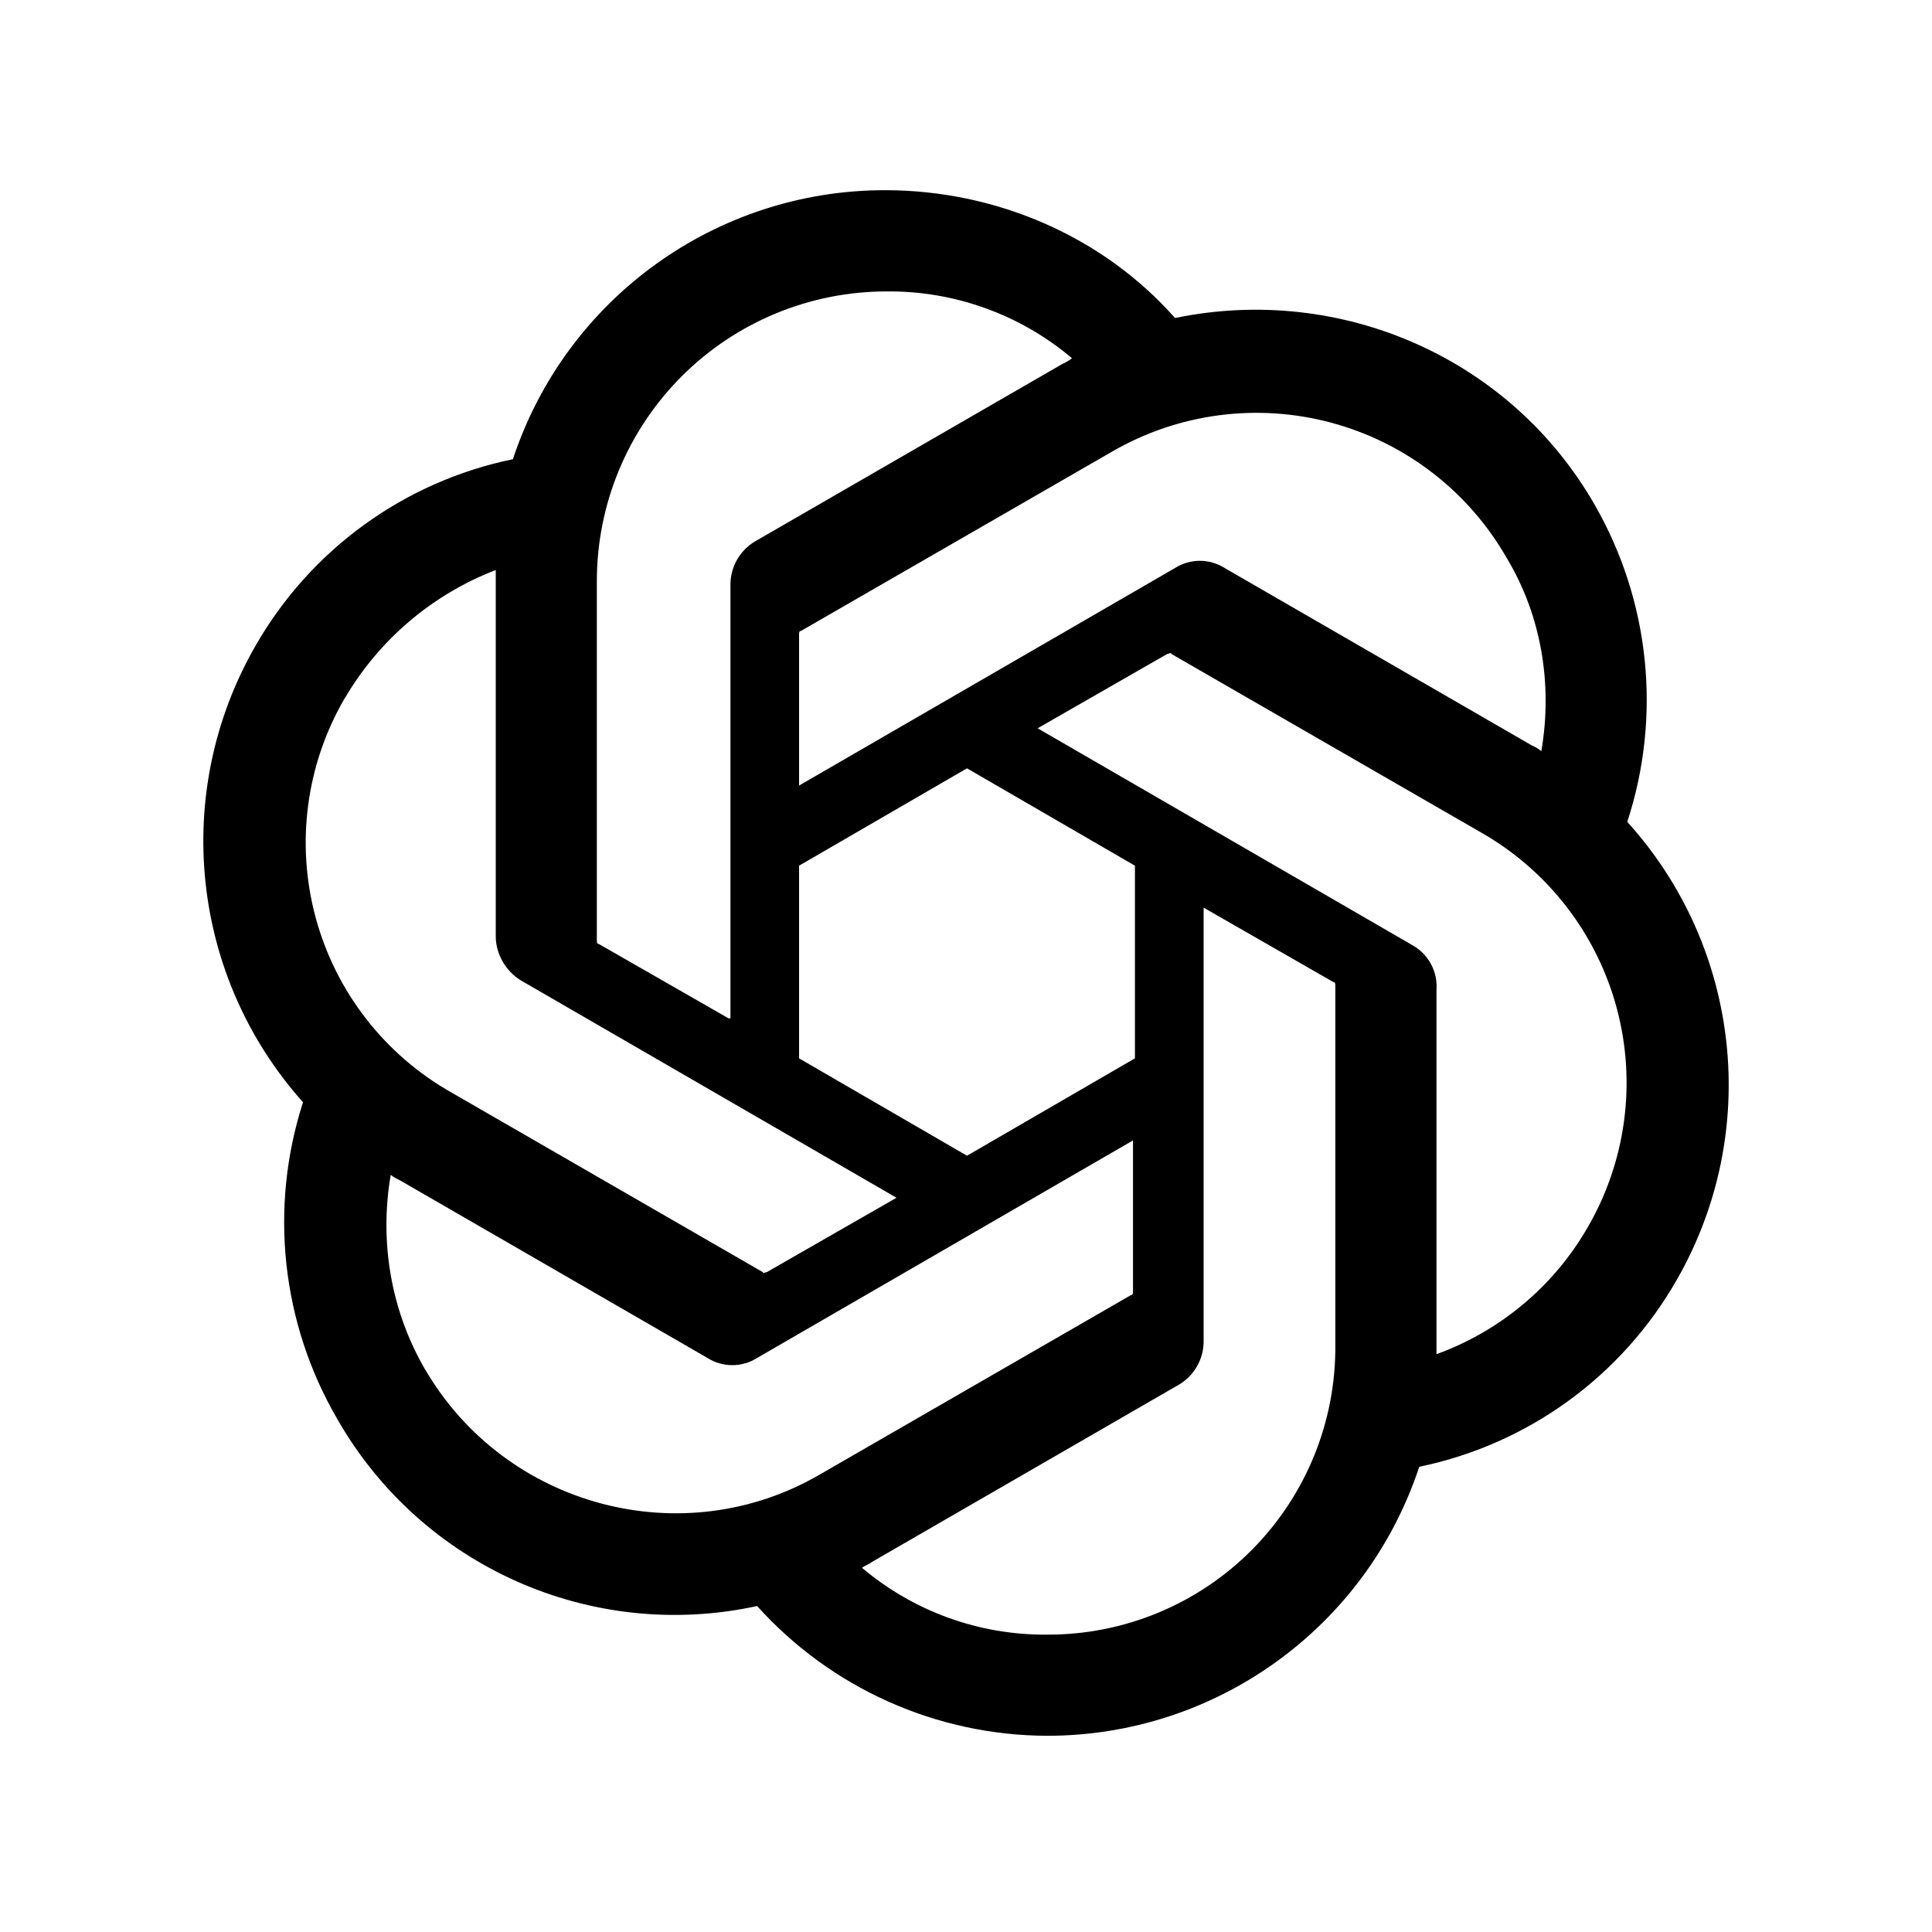
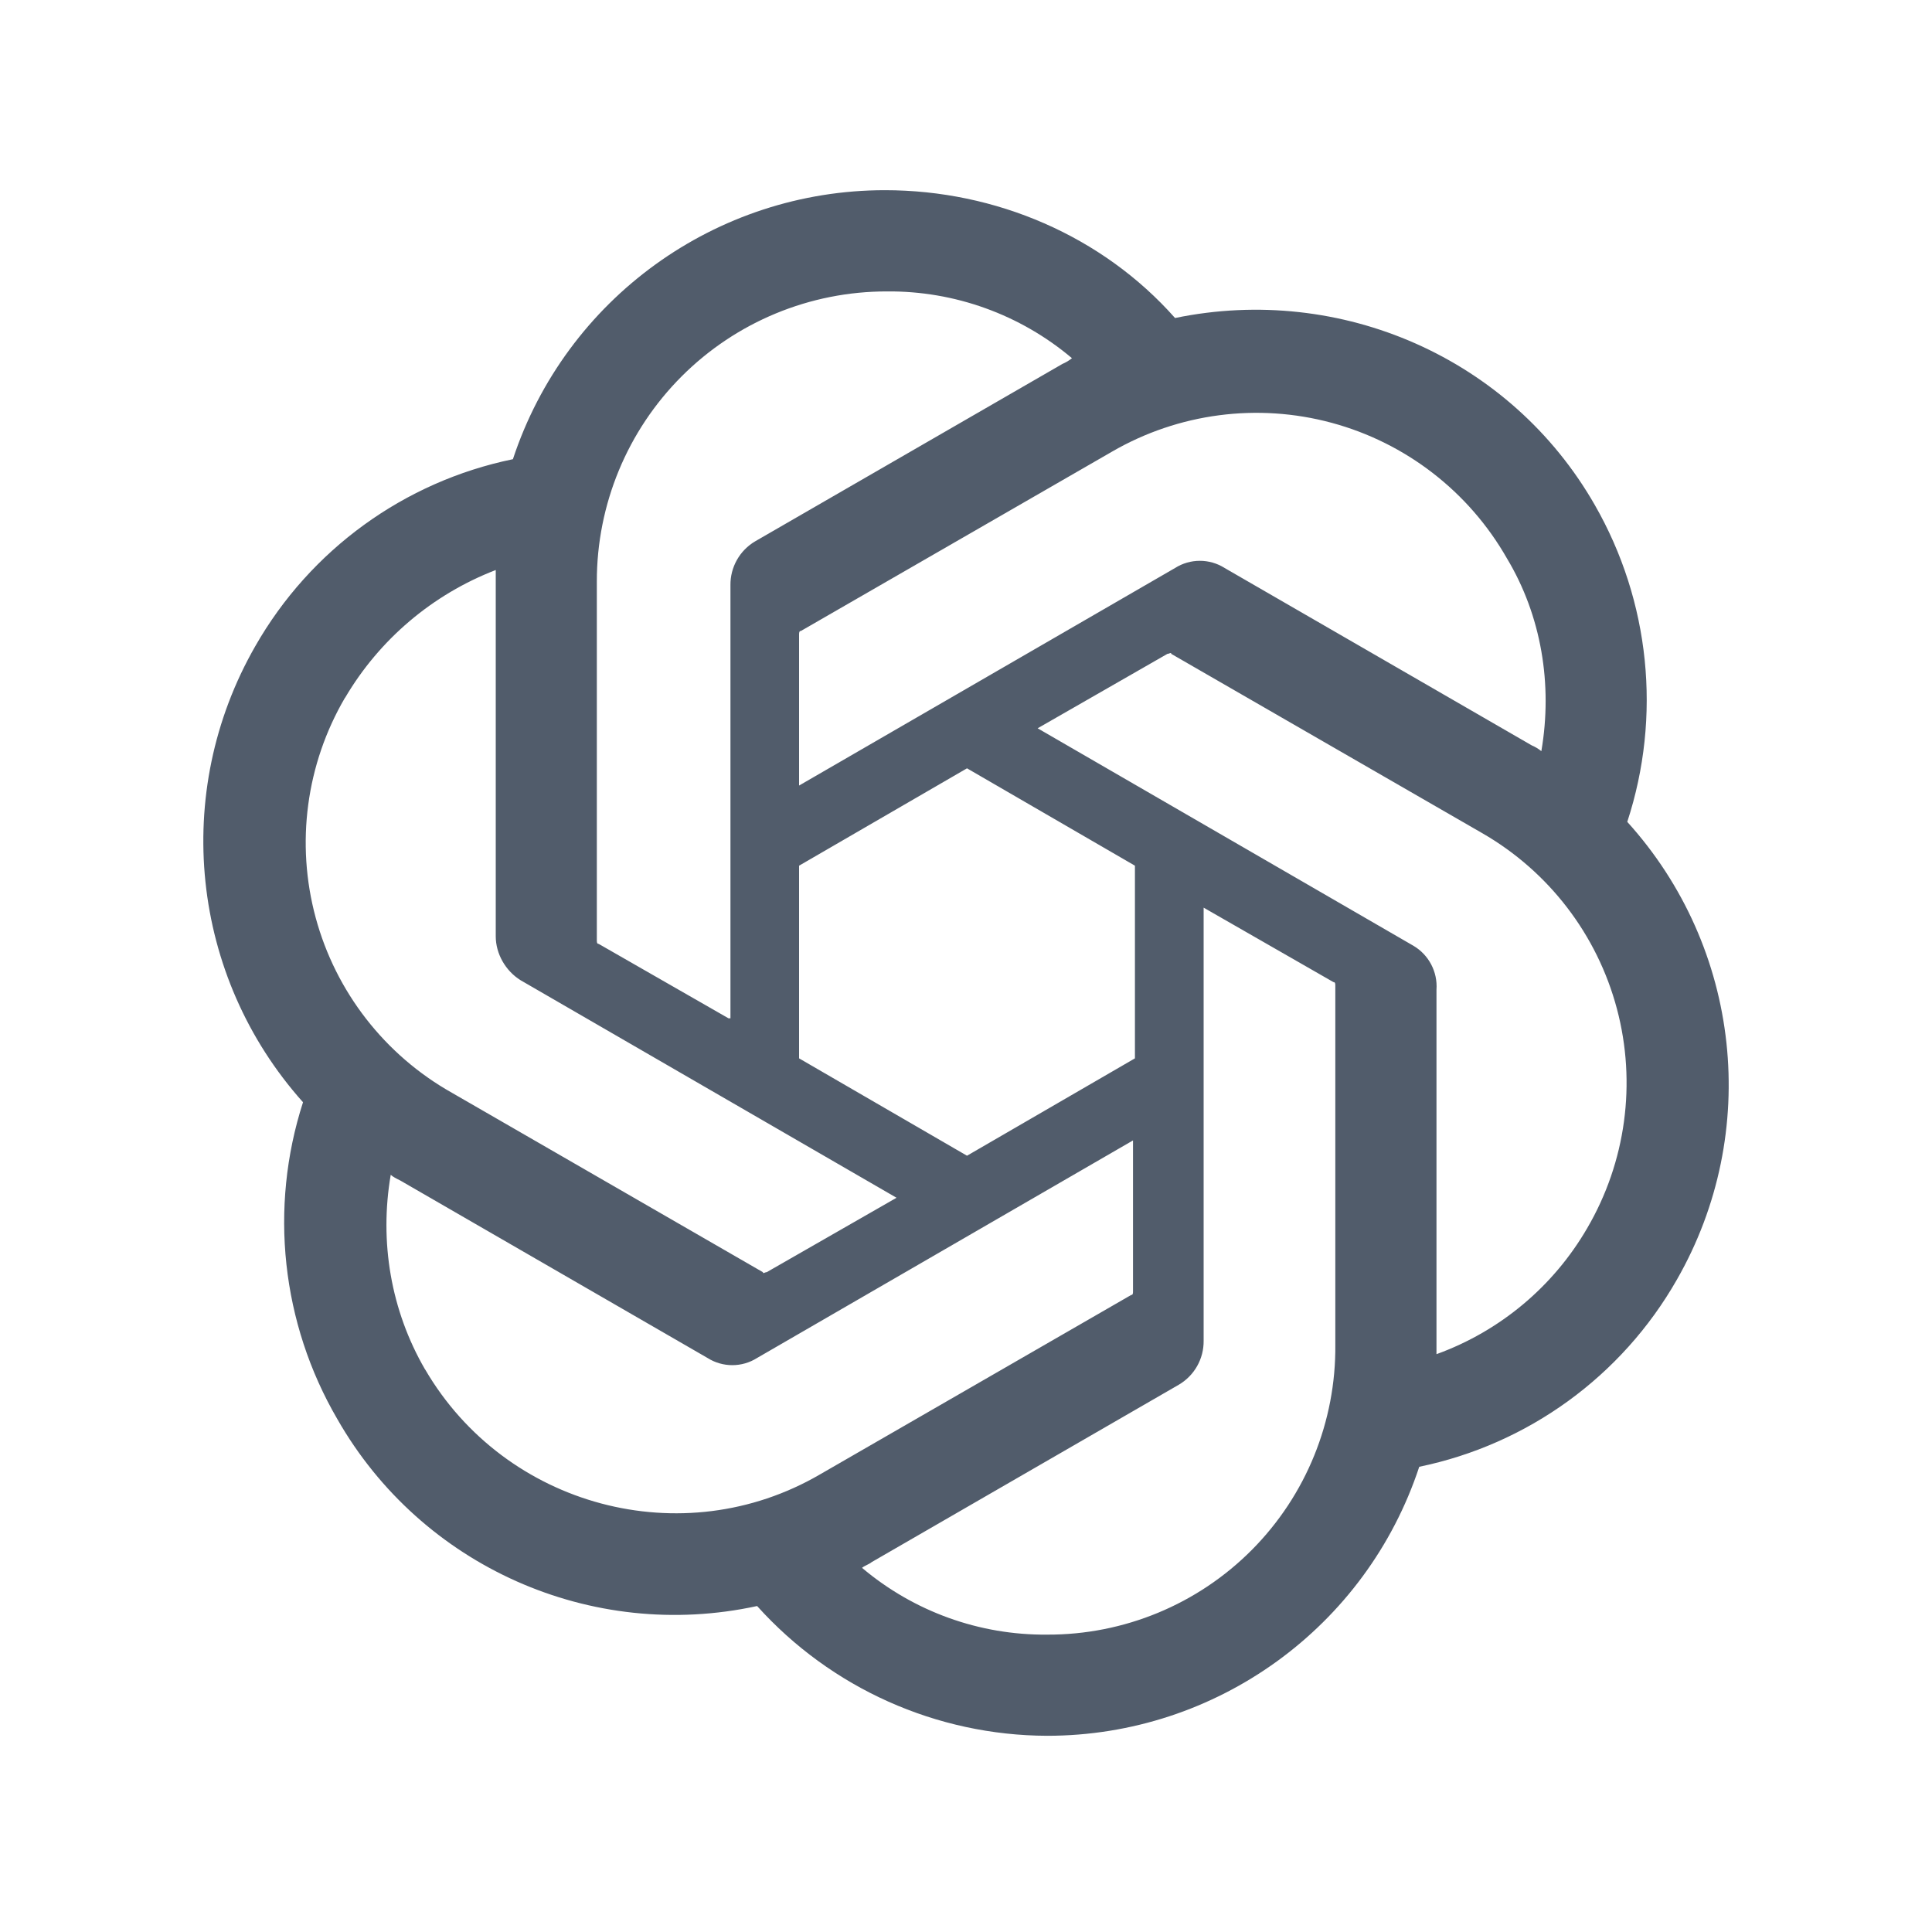
<svg xmlns="http://www.w3.org/2000/svg" width="1em" height="1em" viewBox="-0.5 0 25 25">
+   <style>:root{color:#515c6b}@media(prefers-color-scheme:dark){:root{color:#d4dce6}}</style>
  <path fill="currentColor" d="M20.557 10.634a5.07 5.07 0 0 0-.42-4.099c-1.087-1.901-3.284-2.864-5.432-2.42c-.939-1.061-2.321-1.654-3.754-1.654a5.07 5.07 0 0 0-4.814 3.481a5 5 0 0 0-3.334 2.42a5.07 5.07 0 0 0 .618 5.901a5.06 5.06 0 0 0 .444 4.1a5.025 5.025 0 0 0 5.432 2.419a5.07 5.07 0 0 0 3.753 1.679a5.07 5.07 0 0 0 4.815-3.481a5 5 0 0 0 3.333-2.42a5.07 5.07 0 0 0-.642-5.926M13.05 21.152a3.66 3.66 0 0 1-2.395-.864c.025-.025.099-.05.124-.074l3.975-2.296a.65.65 0 0 0 .321-.568v-5.605l1.679.963c.025 0 .025.024.025.05v4.641a3.716 3.716 0 0 1-3.729 3.753M5 17.72c-.444-.765-.592-1.654-.444-2.518c.025.024.075.05.124.074l3.975 2.296a.6.6 0 0 0 .642 0l4.864-2.815v1.95c0 .026 0 .05-.024.05l-4.025 2.321c-1.778 1.037-4.074.42-5.111-1.358M3.965 9.03a3.88 3.88 0 0 1 1.95-1.654v4.74c0 .223.124.445.321.568l4.865 2.815l-1.68.963c-.024 0-.049.025-.049 0L5.347 14.14a3.714 3.714 0 0 1-1.383-5.111m13.827 3.21l-4.864-2.815l1.679-.963c.024 0 .05-.025.05 0l4.024 2.32a3.727 3.727 0 0 1 1.358 5.112a3.72 3.72 0 0 1-1.95 1.63v-4.716a.61.61 0 0 0-.297-.568m1.654-2.519a.5.5 0 0 0-.123-.074L15.347 7.35a.6.6 0 0 0-.642 0L9.84 10.165V8.214c0-.025 0-.05.025-.05l4.025-2.32A3.73 3.73 0 0 1 19 7.226c.445.741.593 1.63.445 2.494M8.927 13.177l-1.68-.963c-.024 0-.024-.025-.024-.05v-4.64a3.75 3.75 0 0 1 3.753-3.753a3.66 3.66 0 0 1 2.395.864a.5.5 0 0 1-.123.074L9.273 7.004a.65.65 0 0 0-.321.568v5.605zm.913-1.975l2.173-1.26l2.173 1.26v2.493l-2.173 1.26l-2.173-1.26z" />
</svg>
